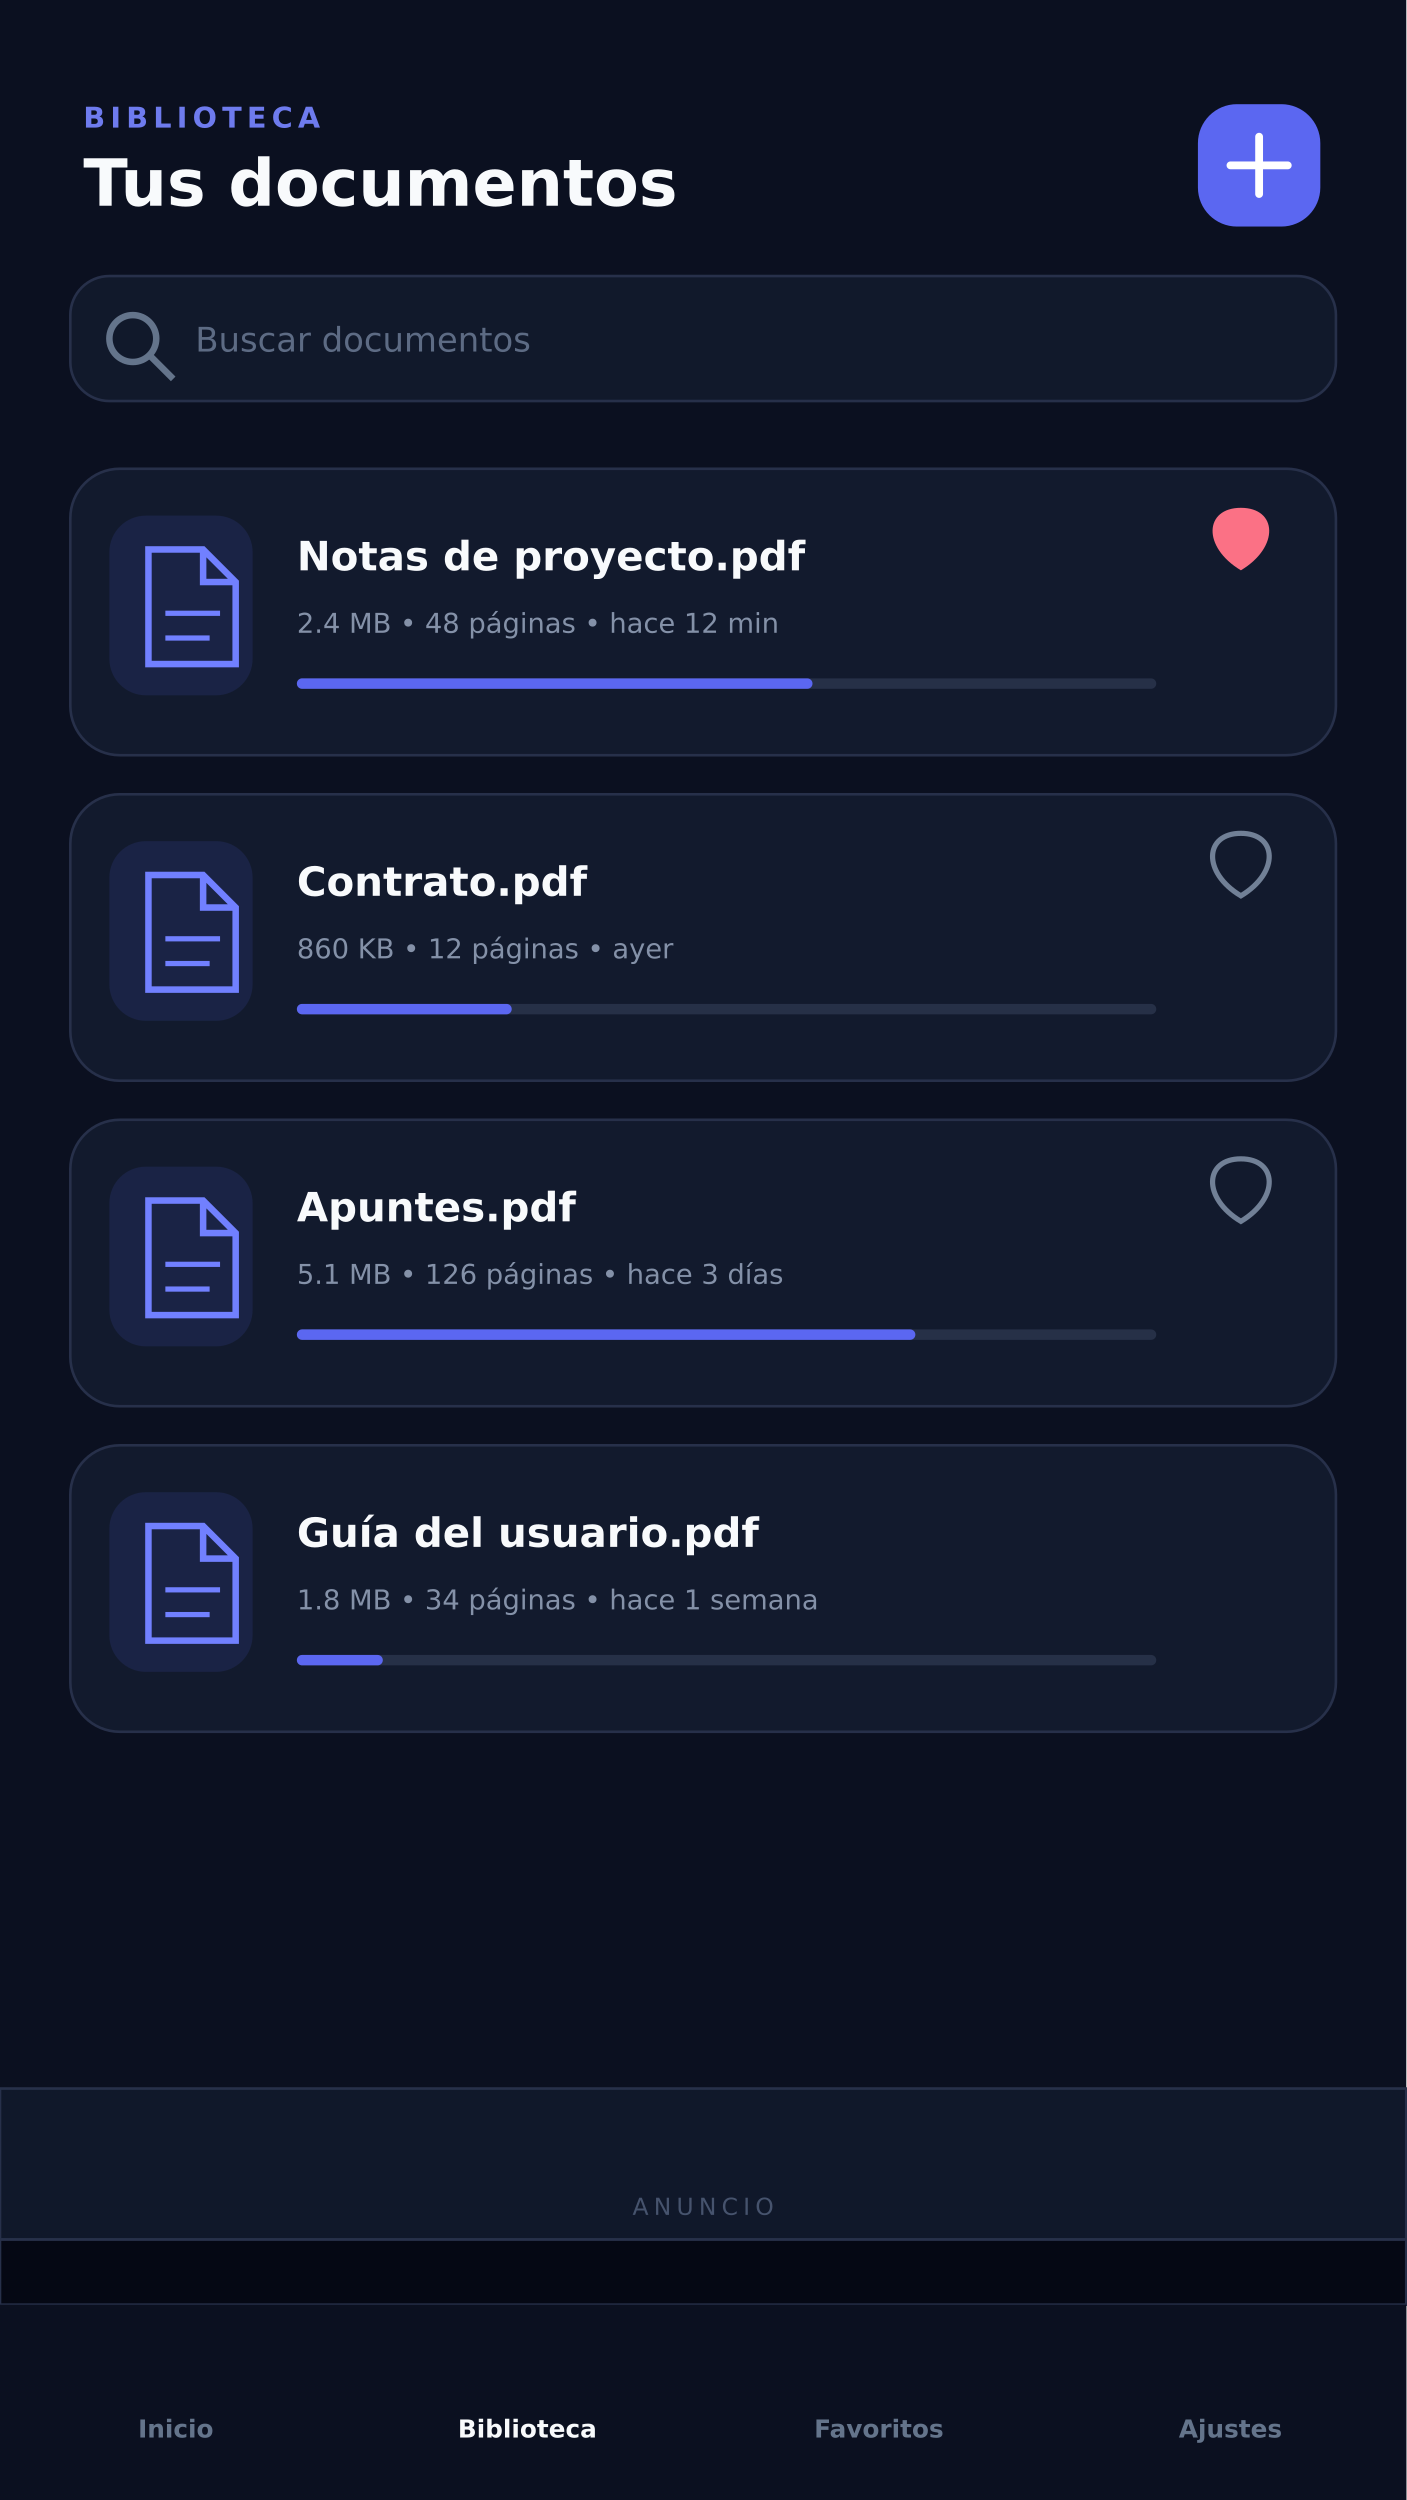
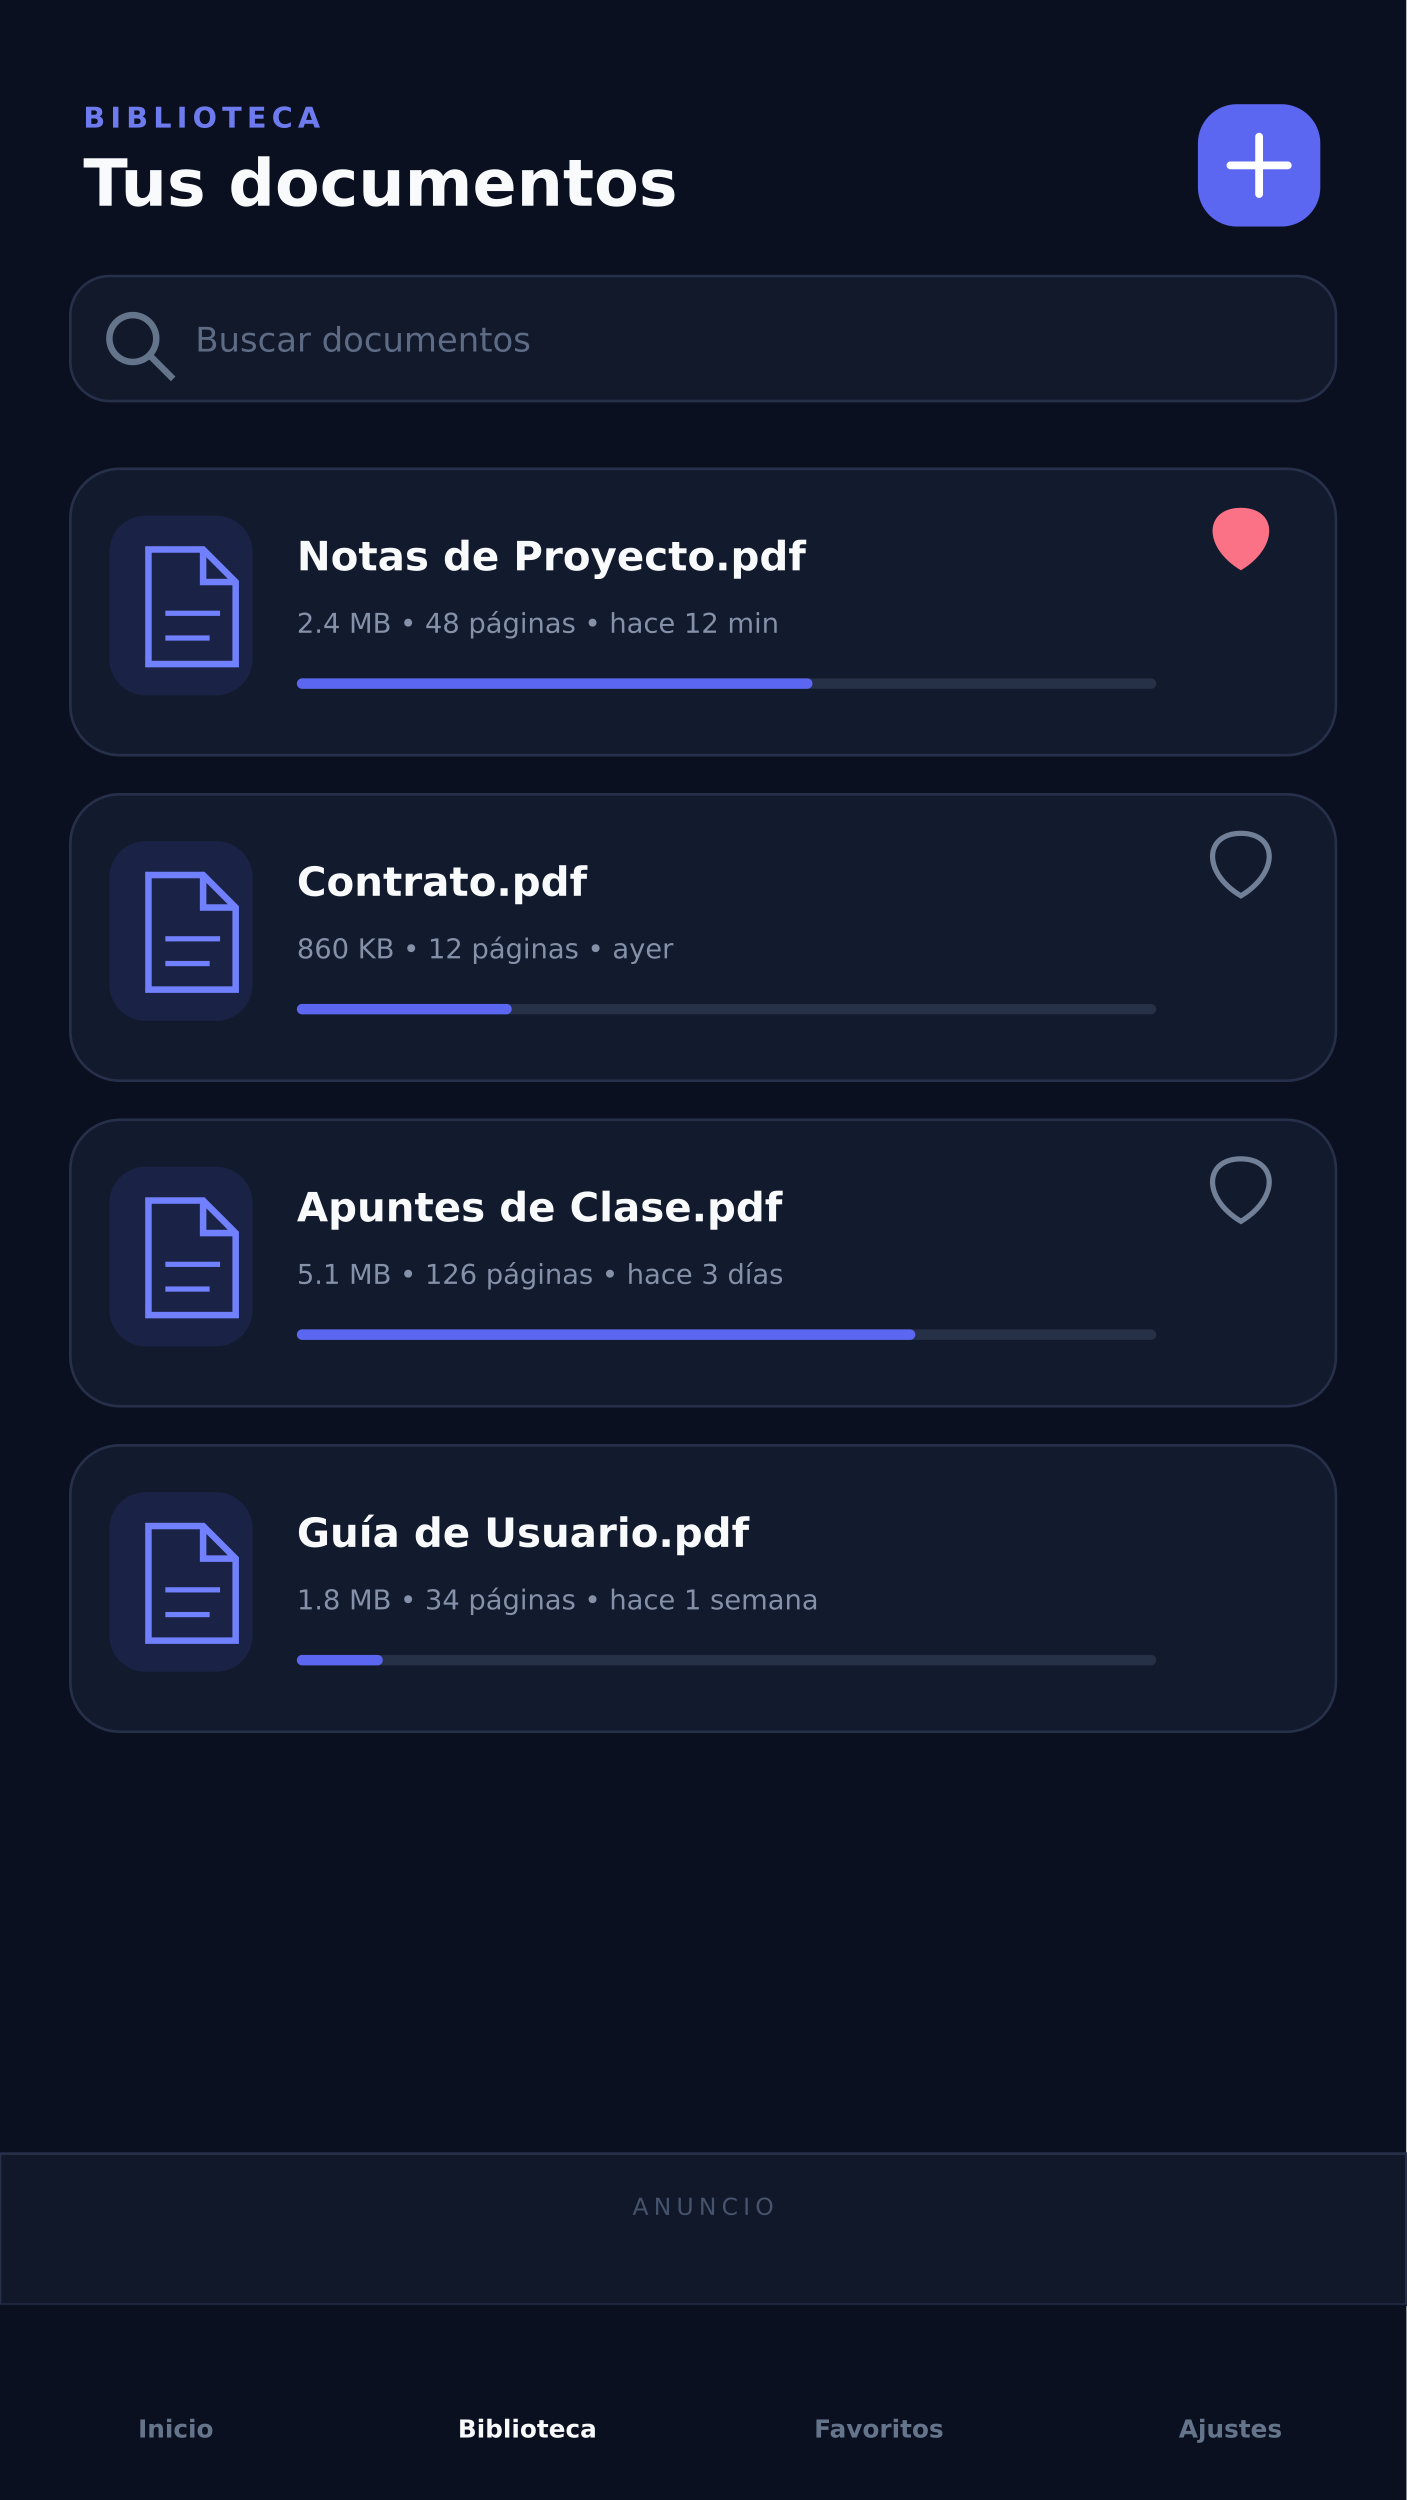
<svg xmlns="http://www.w3.org/2000/svg" width="1080" height="1920" viewBox="0 0 1080 1920">
  <rect width="1080" height="1920" fill="#0B1020" />
  <g font-family="DejaVu Sans, sans-serif">
    <text x="64" y="98" fill="#6E7BEE" font-size="22" font-weight="900" letter-spacing="4">BIBLIOTECA</text>
    <text x="64" y="158" fill="#F8FAFC" font-size="50" font-weight="900">Tus documentos</text>
    <rect x="920" y="80" width="94" height="94" rx="30" fill="#5B67F1" />
    <path d="M967 105v44M945 127h44" stroke="#fff" stroke-width="6" stroke-linecap="round" />
    <rect x="54" y="212" width="972" height="96" rx="30" fill="#11192B" stroke="#27304A" stroke-width="2" />
    <circle cx="102" cy="260" r="18" fill="none" stroke="#64748B" stroke-width="5" />
    <path d="M116 274l17 17" stroke="#64748B" stroke-width="5" />
    <text x="150" y="270" fill="#5D6B84" font-size="26">Buscar documentos</text>
    <g transform="translate(54 360)">
      <rect width="972" height="220" rx="38" fill="#121A2D" stroke="#27304A" stroke-width="2" />
      <rect x="30" y="36" width="110" height="138" rx="28" fill="#5B67F1" fill-opacity=".12" />
      <path d="M60 62h42l25 25v63H60zM102 62v25h25" fill="none" stroke="#7180FF" stroke-width="5" />
      <path d="M73 111h42M73 130h34" stroke="#7180FF" stroke-width="4" />
-       <text x="174" y="78" fill="#F8FAFC" font-size="31" font-weight="800">Notas de proyecto.pdf</text>
+       <text x="174" y="78" fill="#F8FAFC" font-size="31" font-weight="800">Notas de Proyecto.pdf</text>
      <text x="174" y="126" fill="#8491A8" font-size="21">2.4 MB  •  48 páginas  •  hace 12 min</text>
      <rect x="174" y="161" width="660" height="8" rx="4" fill="#263047" />
      <rect x="174" y="161" width="396" height="8" rx="4" fill="#5B67F1" />
      <path d="M899 78c-30-18-28-48 0-48 28 0 30 30 0 48z" fill="#FB7185" />
    </g>
    <g transform="translate(54 610)">
      <rect width="972" height="220" rx="38" fill="#121A2D" stroke="#27304A" stroke-width="2" />
      <rect x="30" y="36" width="110" height="138" rx="28" fill="#5B67F1" fill-opacity=".12" />
      <path d="M60 62h42l25 25v63H60zM102 62v25h25" fill="none" stroke="#7180FF" stroke-width="5" />
      <path d="M73 111h42M73 130h34" stroke="#7180FF" stroke-width="4" />
      <text x="174" y="78" fill="#F8FAFC" font-size="31" font-weight="800">Contrato.pdf</text>
      <text x="174" y="126" fill="#8491A8" font-size="21">860 KB  •  12 páginas  •  ayer</text>
      <rect x="174" y="161" width="660" height="8" rx="4" fill="#263047" />
      <rect x="174" y="161" width="165" height="8" rx="4" fill="#5B67F1" />
      <path d="M899 78c-30-18-28-48 0-48 28 0 30 30 0 48z" fill="none" stroke="#718096" stroke-width="4" />
    </g>
    <g transform="translate(54 860)">
      <rect width="972" height="220" rx="38" fill="#121A2D" stroke="#27304A" stroke-width="2" />
      <rect x="30" y="36" width="110" height="138" rx="28" fill="#5B67F1" fill-opacity=".12" />
      <path d="M60 62h42l25 25v63H60zM102 62v25h25" fill="none" stroke="#7180FF" stroke-width="5" />
      <path d="M73 111h42M73 130h34" stroke="#7180FF" stroke-width="4" />
-       <text x="174" y="78" fill="#F8FAFC" font-size="31" font-weight="800">Apuntes.pdf</text>
+       <text x="174" y="78" fill="#F8FAFC" font-size="31" font-weight="800">Apuntes de Clase.pdf</text>
      <text x="174" y="126" fill="#8491A8" font-size="21">5.1 MB  •  126 páginas  •  hace 3 días</text>
      <rect x="174" y="161" width="660" height="8" rx="4" fill="#263047" />
      <rect x="174" y="161" width="475" height="8" rx="4" fill="#5B67F1" />
      <path d="M899 78c-30-18-28-48 0-48 28 0 30 30 0 48z" fill="none" stroke="#718096" stroke-width="4" />
    </g>
    <g transform="translate(54 1110)">
      <rect width="972" height="220" rx="38" fill="#121A2D" stroke="#27304A" stroke-width="2" />
      <rect x="30" y="36" width="110" height="138" rx="28" fill="#5B67F1" fill-opacity=".12" />
      <path d="M60 62h42l25 25v63H60zM102 62v25h25" fill="none" stroke="#7180FF" stroke-width="5" />
      <path d="M73 111h42M73 130h34" stroke="#7180FF" stroke-width="4" />
-       <text x="174" y="78" fill="#F8FAFC" font-size="31" font-weight="800">Guía del usuario.pdf</text>
+       <text x="174" y="78" fill="#F8FAFC" font-size="31" font-weight="800">Guía de Usuario.pdf</text>
      <text x="174" y="126" fill="#8491A8" font-size="21">1.8 MB  •  34 páginas  •  hace 1 semana</text>
      <rect x="174" y="161" width="660" height="8" rx="4" fill="#263047" />
      <rect x="174" y="161" width="66" height="8" rx="4" fill="#5B67F1" />
    </g>
-     <rect x="0" y="1604" width="1080" height="116" fill="#10182A" stroke="#27304A" stroke-width="2" />
-     <rect x="0" y="1720" width="1080" height="50" fill="#050814" stroke="#27304A" stroke-width="2" />
+     <rect x="0" y="1654" width="1080" height="116" fill="#10182A" stroke="#27304A" stroke-width="2" />
    <text x="540" y="1701" fill="#46536D" font-size="18" text-anchor="middle" letter-spacing="4">ANUNCIO</text>
    <rect x="0" y="1770" width="1080" height="150" fill="#0B1020" />
    <g font-size="19" font-weight="700" text-anchor="middle">
      <text x="135" y="1872" fill="#64748B">Inicio</text>
      <text x="405" y="1872" fill="#F8FAFC">Biblioteca</text>
      <text x="675" y="1872" fill="#64748B">Favoritos</text>
      <text x="945" y="1872" fill="#64748B">Ajustes</text>
    </g>
  </g>
</svg>
